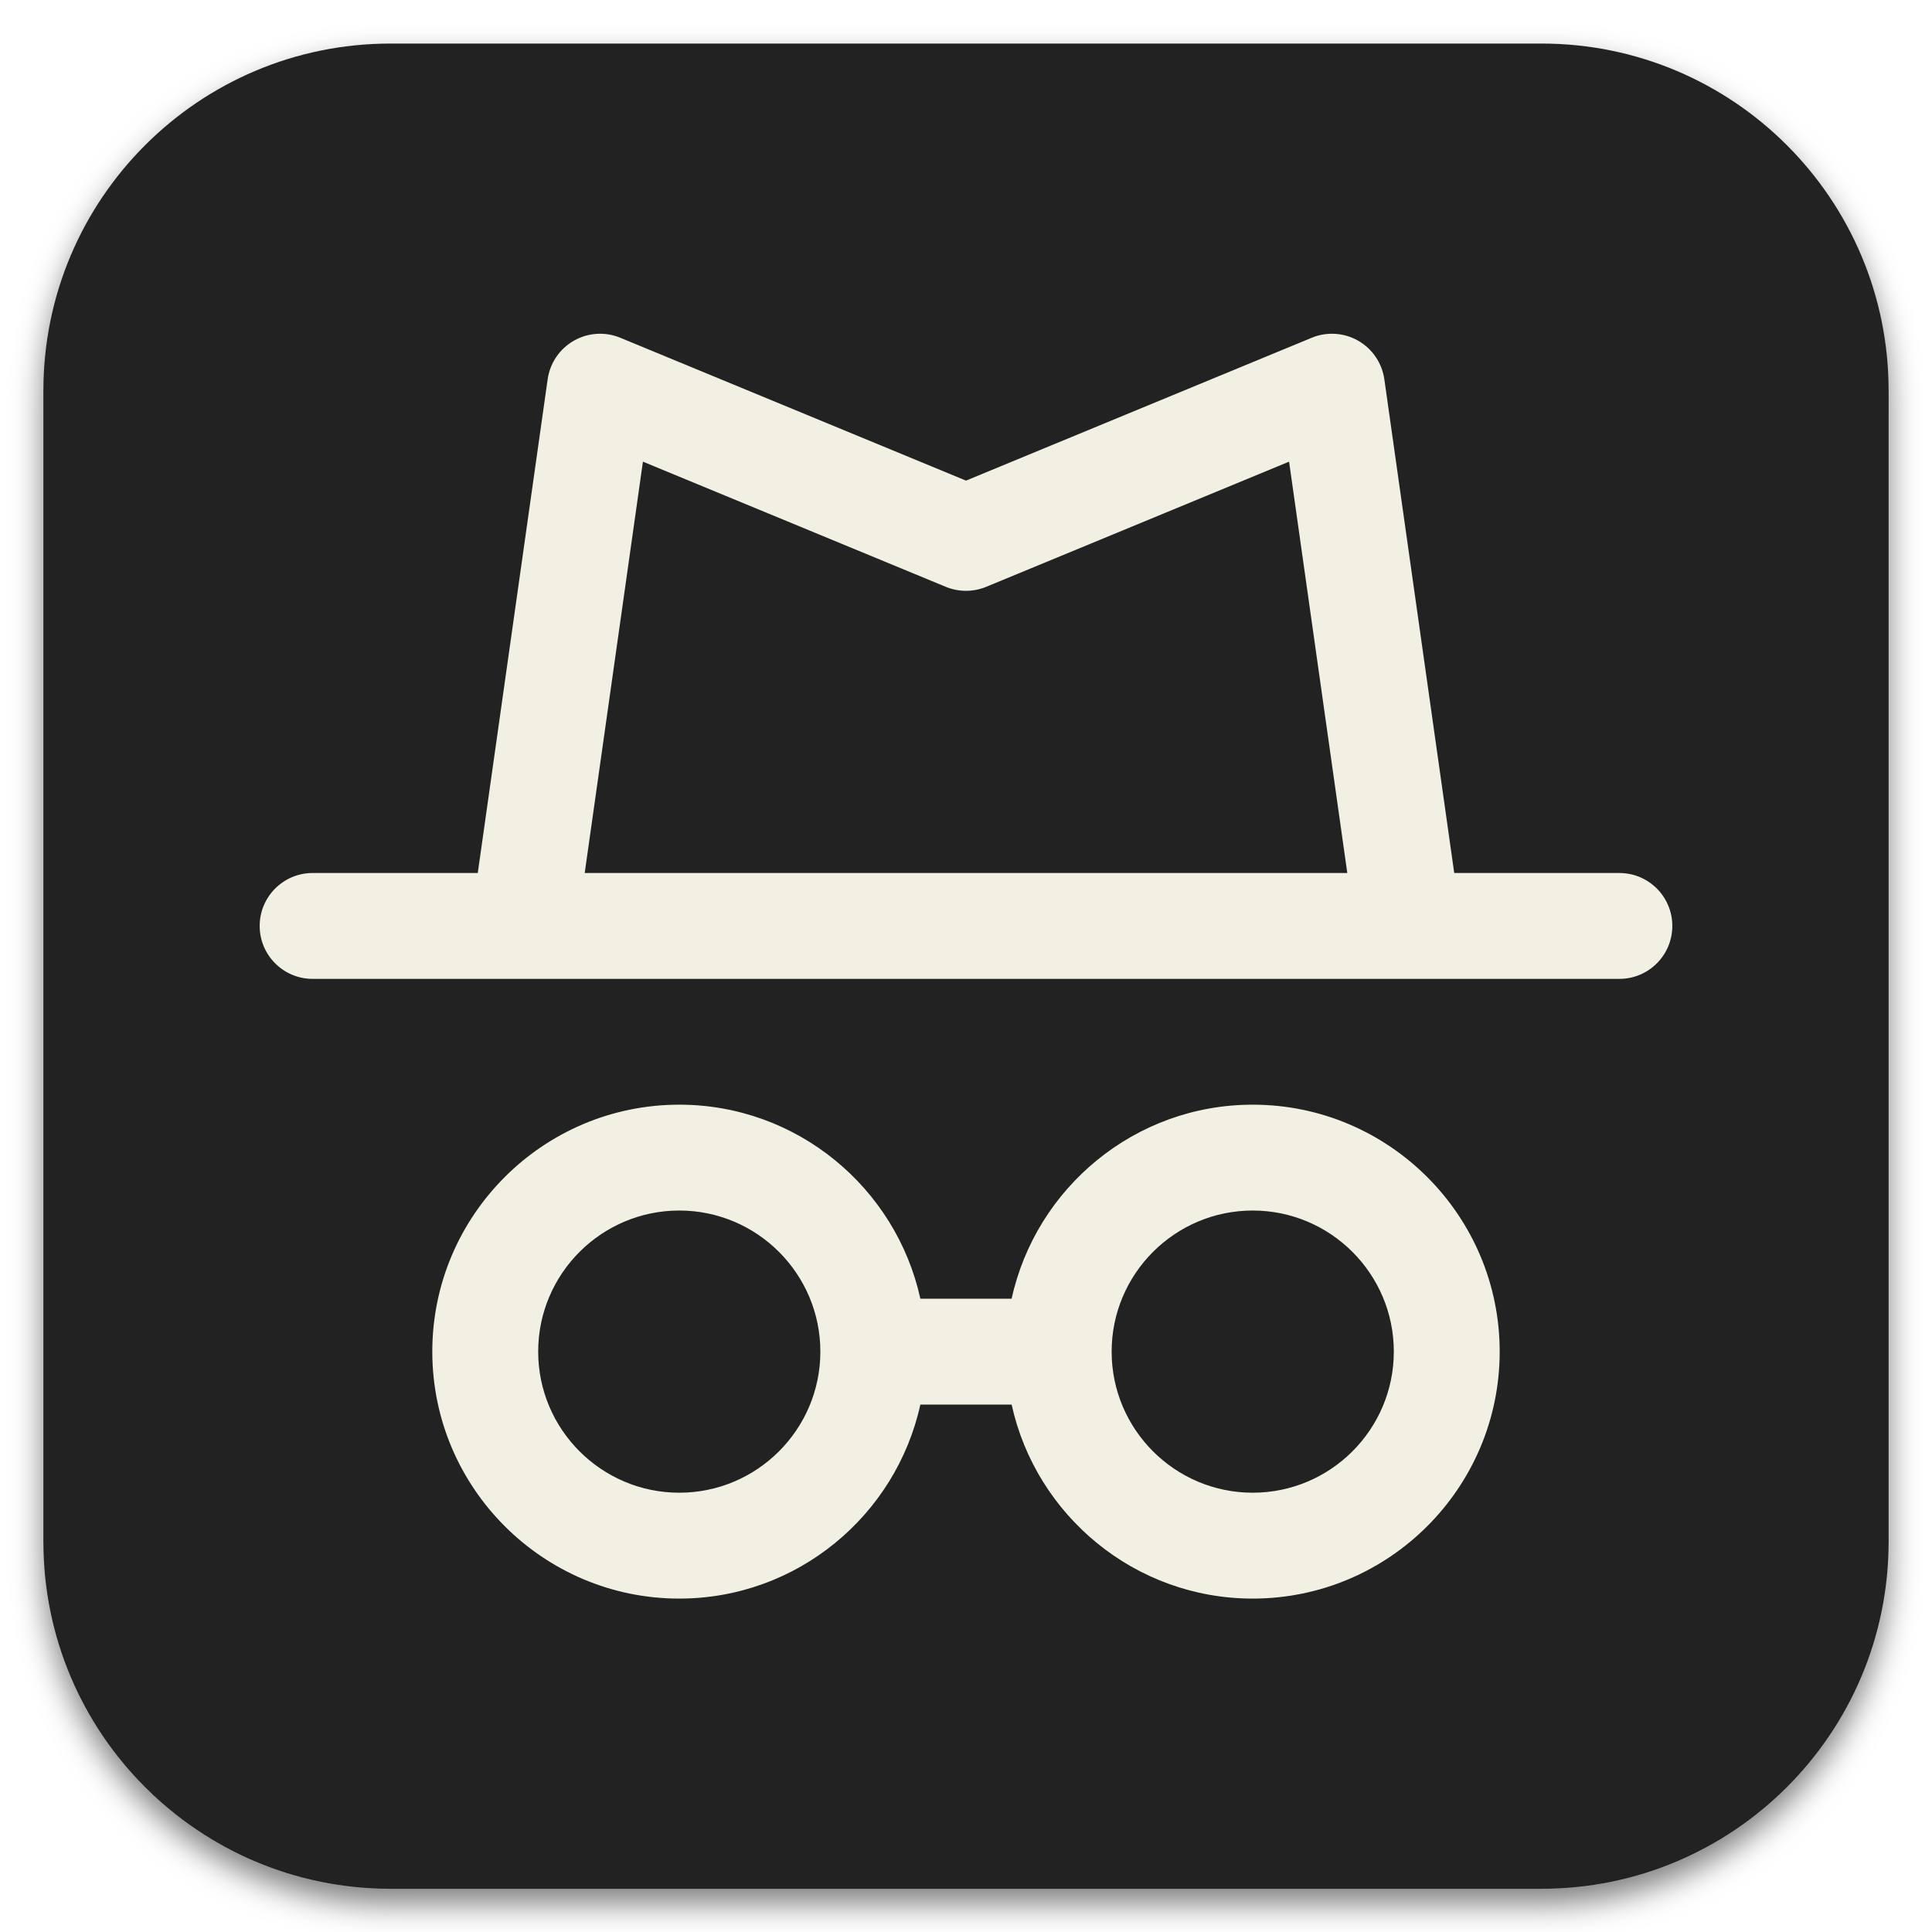
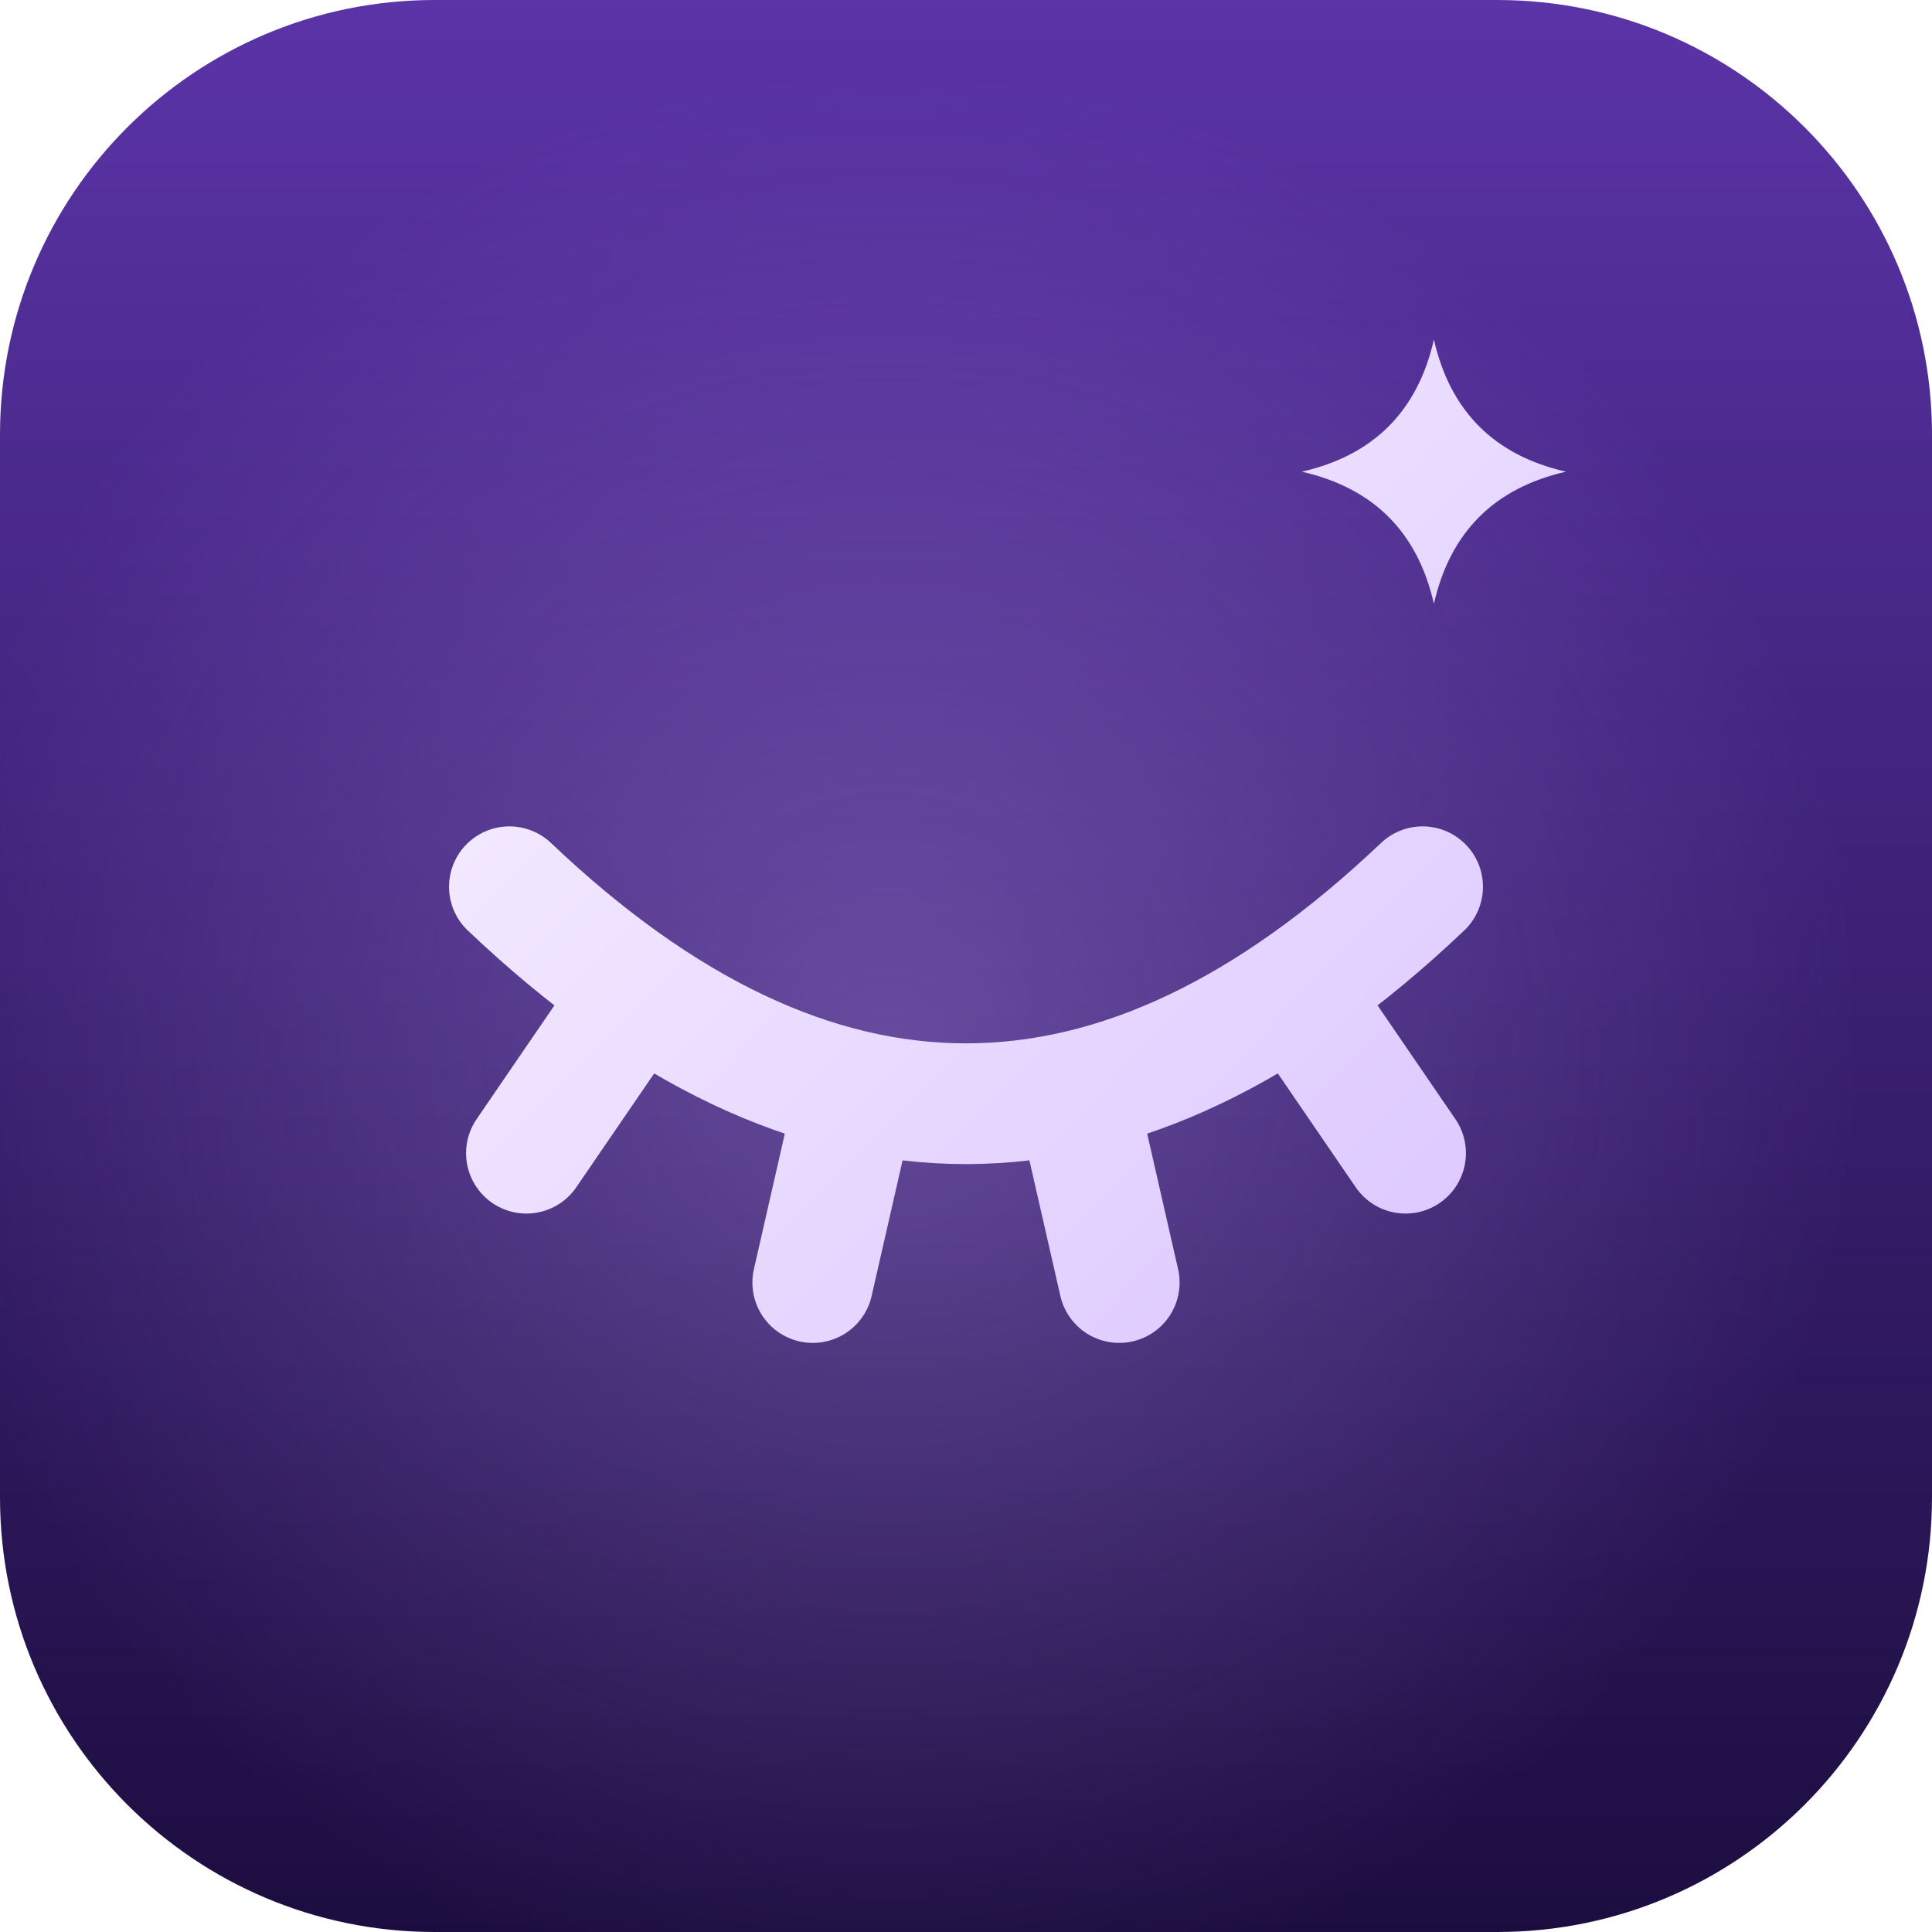
- <svg xmlns="http://www.w3.org/2000/svg" id="e" viewBox="0 0 256 256">
+ <svg xmlns="http://www.w3.org/2000/svg" width="1024" height="1024" viewBox="0 0 1024 1024" fill="none">
  <defs>
-     <style>.h{filter:url(#f);}.i{fill:#202020;}.j{fill:#f2f0e3;}</style>
-     <filter id="f" x="-.4" y="1.68" width="256.8" height="256.8" filterUnits="userSpaceOnUse">
-       <feOffset dx="0" dy="2" />
-       <feGaussianBlur result="g" stdDeviation="2" />
-       <feFlood flood-color="#000" flood-opacity=".5" />
-       <feComposite in2="g" operator="in" />
-       <feComposite in="SourceGraphic" />
-     </filter>
+     <linearGradient id="pt" x1="0" y1="0" x2="0" y2="1">
+       <stop offset="0" stop-color="#5B34A8" />
+       <stop offset="1" stop-color="#1C0D3F" />
+     </linearGradient>
+     <radialGradient id="pg" cx="0.46" cy="0.54" r="0.5">
+       <stop offset="0" stop-color="#C8A8FF" stop-opacity="0.32" />
+       <stop offset="1" stop-color="#C8A8FF" stop-opacity="0" />
+     </radialGradient>
+     <linearGradient id="pm" gradientUnits="userSpaceOnUse" x1="250" y1="300" x2="780" y2="820">
+       <stop offset="0" stop-color="#F6EEFF" />
+       <stop offset="1" stop-color="#D9C2FF" />
+     </linearGradient>
  </defs>
-   <g class="h">
-     <rect class="i" x="5.75" y="5.772" width="244.5" height="244.5" rx="46" ry="46" />
-   </g>
-   <path class="j" d="M165.993,146.375c-15.633,0-28.724,11.028-31.947,25.709h-12.094c-3.222-14.681-16.313-25.709-31.947-25.709-18.043,0-32.723,14.68-32.723,32.723s14.68,32.723,32.723,32.723c15.633,0,28.724-11.028,31.947-25.709h12.094c3.222,14.681,16.313,25.709,31.947,25.709,18.043,0,32.723-14.68,32.723-32.723s-14.68-32.723-32.723-32.723ZM90.007,197.792c-10.309,0-18.695-8.386-18.695-18.695s8.386-18.695,18.695-18.695,18.695,8.386,18.695,18.695-8.386,18.695-18.695,18.695ZM165.993,197.792c-10.309,0-18.695-8.386-18.695-18.695s8.386-18.695,18.695-18.695,18.695,8.386,18.695,18.695-8.386,18.695-18.695,18.695Z" />
-   <path class="j" d="M214.577,115.678h-21.884l-9.261-65.424c-.304-2.145-1.585-4.03-3.466-5.107-1.882-1.074-4.155-1.221-6.16-.391l-45.806,18.929-45.806-18.929c-2.004-.83-4.277-.683-6.16.391-1.882,1.077-3.163,2.962-3.466,5.107l-9.261,65.424h-21.884c-3.873,0-7.014,3.141-7.014,7.014s3.141,7.014,7.014,7.014h173.154c3.873,0,7.014-3.141,7.014-7.014s-3.141-7.014-7.014-7.014ZM85.191,61.172l40.129,16.584c1.716.708,3.645.708,5.361,0l40.129-16.584,7.714,54.505h-101.047l7.714-54.505Z" />
+   <rect width="1024" height="1024" rx="230.4" fill="url(#pt)" />
+   <rect width="1024" height="1024" rx="230.4" fill="url(#pg)" />
+   <path stroke="url(#pm)" stroke-width="64" stroke-linecap="round" stroke-linejoin="round" fill="none" d="M270 470Q512 700 754 470M337.76 525.38L279.03 611.21M453.92 578.38L430.79 679.77M570.08 578.38L593.21 679.77M686.24 525.38L744.97 611.21" />
+   <path fill="url(#pm)" d="M760 180Q773 237 830 250Q773 263 760 320Q747 263 690 250Q747 237 760 180Z" />
</svg>
